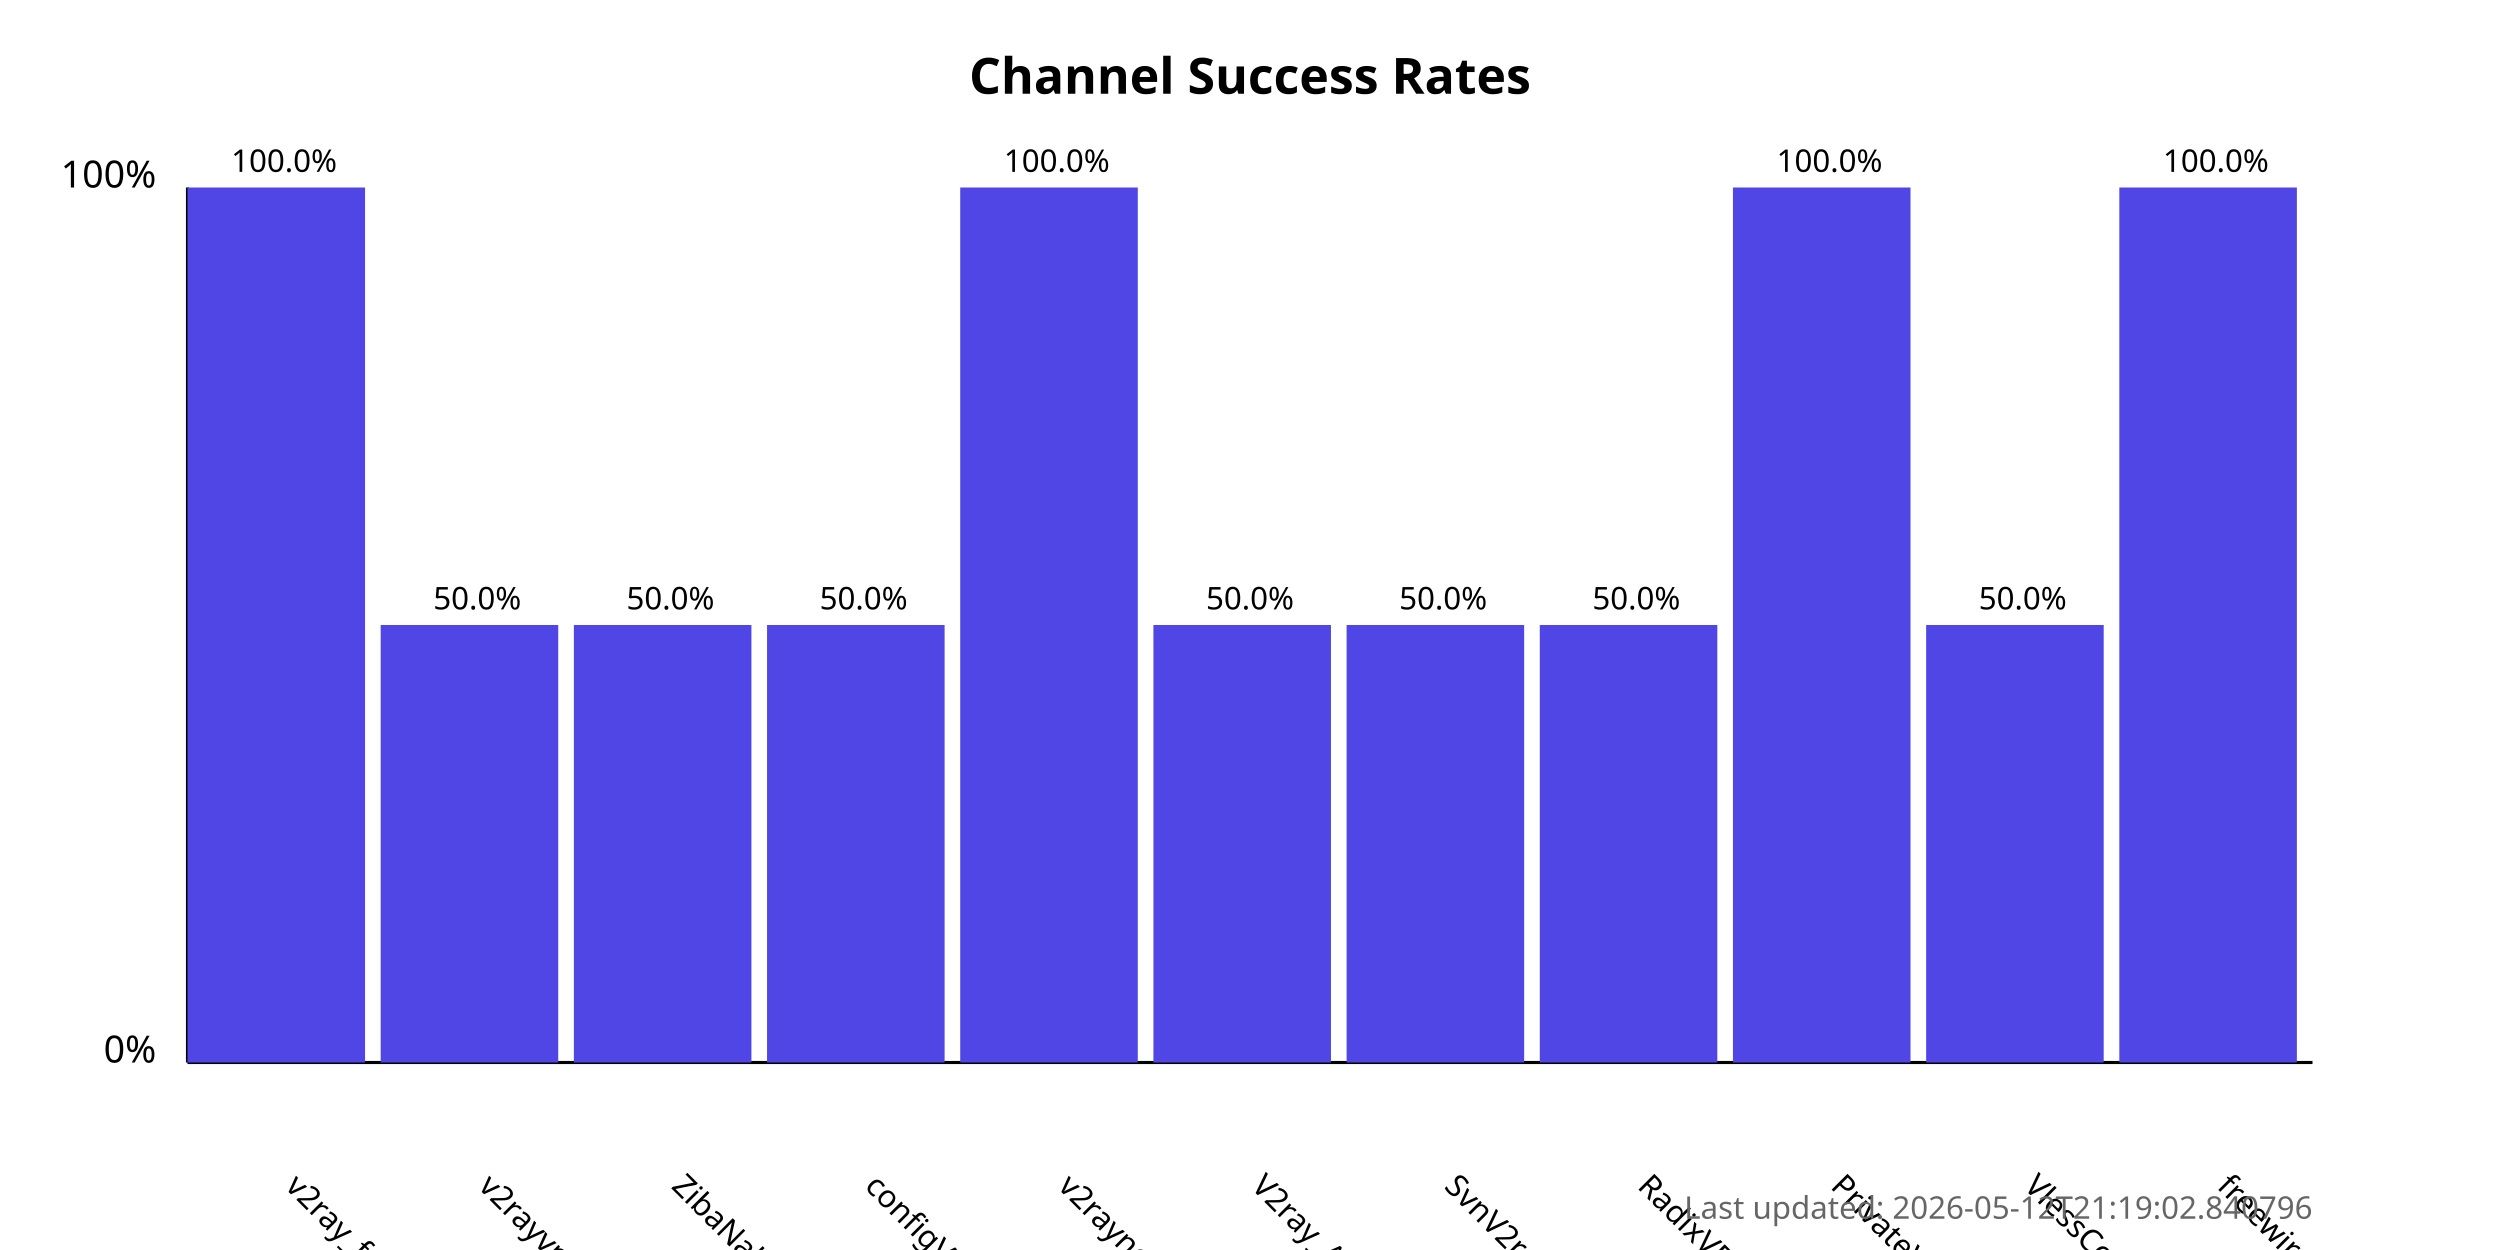
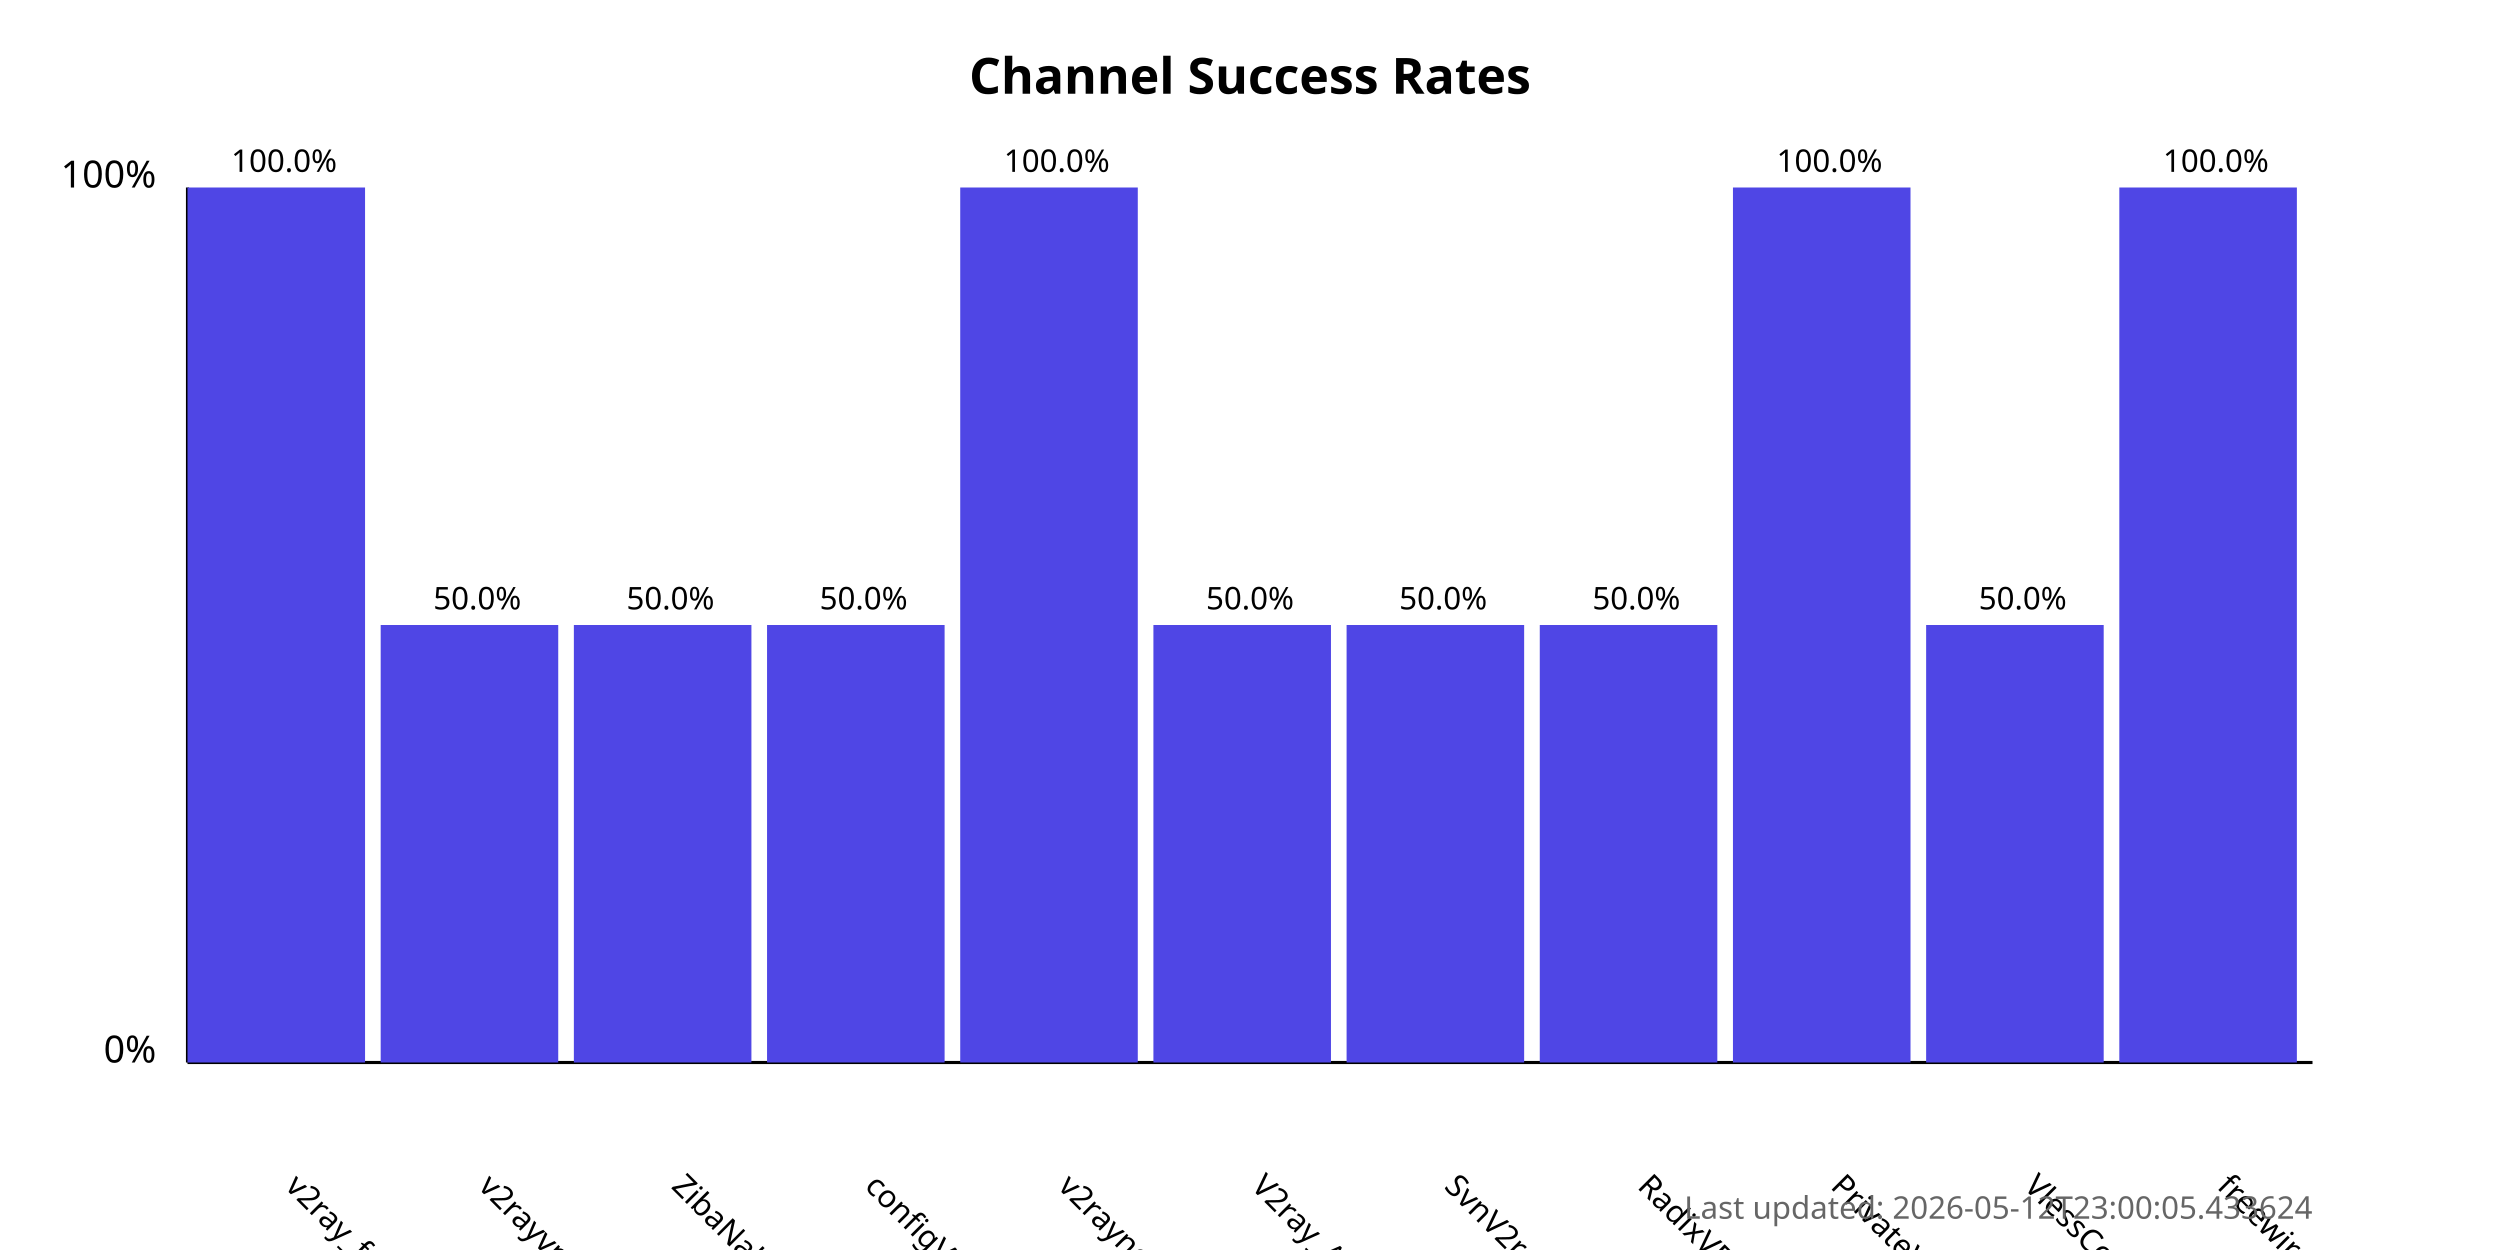
<svg xmlns="http://www.w3.org/2000/svg" width="800" height="400">
  <style>
            .chart-title { font: bold 16px sans-serif; }
            .axis-label { font: 12px sans-serif; }
            .tick-label { font: 10px sans-serif; }
            .bar { fill: #4f46e5; }
            .bar:hover { fill: #6366f1; }
            .timestamp { font: 10px sans-serif; fill: #666; }
        </style>
  <text x="400.0" y="30" text-anchor="middle" class="chart-title">
            Channel Success Rates
        </text>
  <line x1="60" y1="340" x2="60" y2="60" stroke="black" stroke-width="1" />
  <line x1="60" y1="340" x2="740" y2="340" stroke="black" stroke-width="1" />
  <text x="50" y="340" text-anchor="end" class="axis-label">0%</text>
  <text x="50" y="60" text-anchor="end" class="axis-label">100%</text>
  <g>
    <rect x="60" y="60.0" width="56.818" height="280.0" class="bar" />
    <text x="90.909" y="380" transform="rotate(45, 90.90909, 380)" text-anchor="start" class="tick-label">
                v2ray_free_conf
            </text>
    <text x="90.909" y="55.0" text-anchor="middle" class="tick-label">
                100.0%
            </text>
  </g>
  <g>
    <rect x="121.818" y="200.0" width="56.818" height="140.0" class="bar" />
    <text x="152.727" y="380" transform="rotate(45, 152.7273, 380)" text-anchor="start" class="tick-label">
                v2rayvpno
            </text>
    <text x="152.727" y="195.0" text-anchor="middle" class="tick-label">
                50.0%
            </text>
  </g>
  <g>
    <rect x="183.636" y="200.0" width="56.818" height="140.0" class="bar" />
    <text x="214.545" y="380" transform="rotate(45, 214.5455, 380)" text-anchor="start" class="tick-label">
                ZibaNabz
            </text>
    <text x="214.545" y="195.0" text-anchor="middle" class="tick-label">
                50.0%
            </text>
  </g>
  <g>
    <rect x="245.455" y="200.0" width="56.818" height="140.0" class="bar" />
    <text x="276.364" y="380" transform="rotate(45, 276.3636, 380)" text-anchor="start" class="tick-label">
                configV2rayForFree
            </text>
    <text x="276.364" y="195.0" text-anchor="middle" class="tick-label">
                50.0%
            </text>
  </g>
  <g>
    <rect x="307.273" y="60.0" width="56.818" height="280.0" class="bar" />
    <text x="338.182" y="380" transform="rotate(45, 338.1818, 380)" text-anchor="start" class="tick-label">
                v2rayngvpn
            </text>
    <text x="338.182" y="55.0" text-anchor="middle" class="tick-label">
                100.0%
            </text>
  </g>
  <g>
    <rect x="369.091" y="200.0" width="56.818" height="140.0" class="bar" />
    <text x="400.0" y="380" transform="rotate(45, 400.0, 380)" text-anchor="start" class="tick-label">
                V2ray_Alpha
            </text>
    <text x="400.0" y="195.0" text-anchor="middle" class="tick-label">
                50.0%
            </text>
  </g>
  <g>
    <rect x="430.909" y="200.0" width="56.818" height="140.0" class="bar" />
    <text x="461.818" y="380" transform="rotate(45, 461.8182, 380)" text-anchor="start" class="tick-label">
                SvnV2ray
            </text>
    <text x="461.818" y="195.0" text-anchor="middle" class="tick-label">
                50.0%
            </text>
  </g>
  <g>
    <rect x="492.727" y="200.0" width="56.818" height="140.0" class="bar" />
    <text x="523.636" y="380" transform="rotate(45, 523.6364, 380)" text-anchor="start" class="tick-label">
                RadixVPN
            </text>
    <text x="523.636" y="195.0" text-anchor="middle" class="tick-label">
                50.0%
            </text>
  </g>
  <g>
    <rect x="554.545" y="60.0" width="56.818" height="280.0" class="bar" />
    <text x="585.455" y="380" transform="rotate(45, 585.4545, 380)" text-anchor="start" class="tick-label">
                PrivateVPNs
            </text>
    <text x="585.455" y="55.0" text-anchor="middle" class="tick-label">
                100.0%
            </text>
  </g>
  <g>
    <rect x="616.364" y="200.0" width="56.818" height="140.0" class="bar" />
    <text x="647.273" y="380" transform="rotate(45, 647.2727, 380)" text-anchor="start" class="tick-label">
                VlessConfig
            </text>
    <text x="647.273" y="195.0" text-anchor="middle" class="tick-label">
                50.0%
            </text>
  </g>
  <g>
    <rect x="678.182" y="60.0" width="56.818" height="280.0" class="bar" />
    <text x="709.091" y="380" transform="rotate(45, 709.0909, 380)" text-anchor="start" class="tick-label">
                freewireguard
            </text>
    <text x="709.091" y="55.0" text-anchor="middle" class="tick-label">
                100.0%
            </text>
  </g>
  <text x="740" y="390" text-anchor="end" class="timestamp">
-             Last updated: 2026-05-12T21:19:02.840796
+             Last updated: 2026-05-12T23:00:05.433624
        </text>
</svg>
